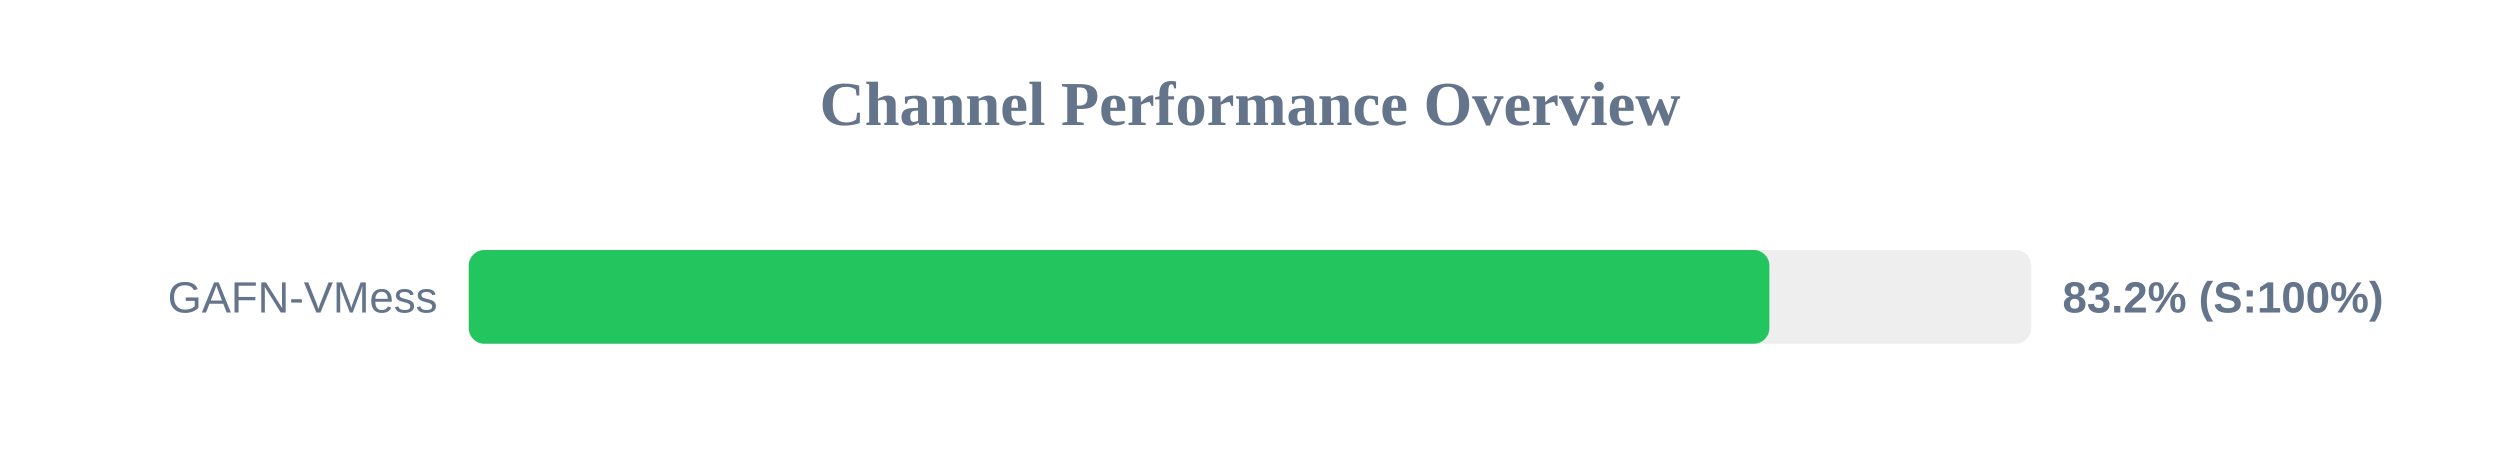
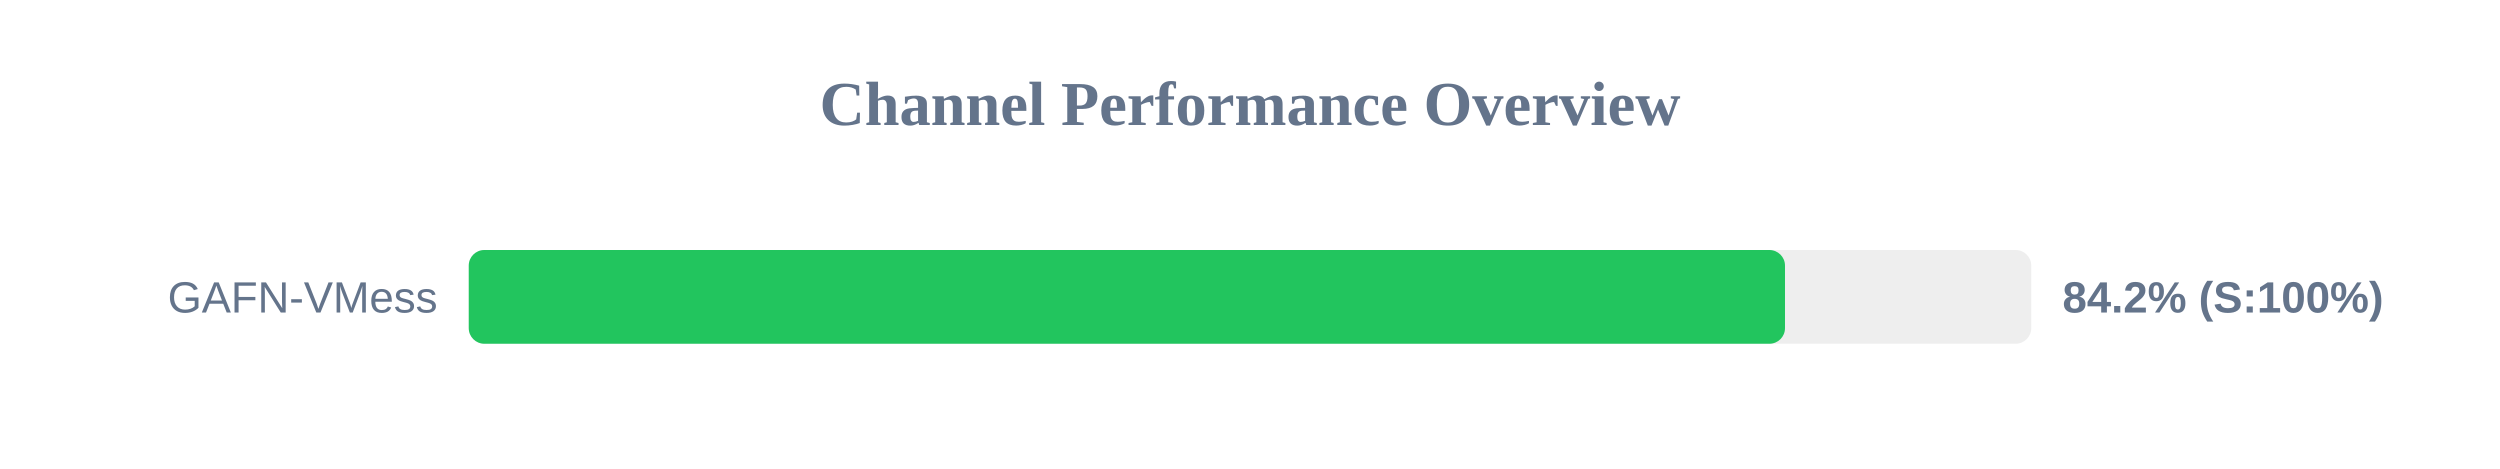
<svg xmlns="http://www.w3.org/2000/svg" width="800" height="150" version="1.1">
  <style>
        .row { font: 14px Arial; fill: #64748b; }
        .score { font: bold 14px Arial; fill: #64748b; }
    </style>
  <text x="400" y="40" text-anchor="middle" font-size="20px" font-weight="bold" fill="#64748b">Channel Performance Overview</text>
  <rect x="150" y="80" width="500" height="30" fill="#eee" rx="5" />
-   <rect x="150" y="80" width="416.2" height="30" fill="#22c55e" rx="5" />
+   <rect x="150" y="80" width="421.2" height="30" fill="#22c55e" rx="5" />
  <text x="140" y="100" text-anchor="end" class="row">GAFN-VMess</text>
-   <text x="660" y="100" text-anchor="start" class="score">83.2% (S:100%)</text>
+   <text x="660" y="100" text-anchor="start" class="score">84.2% (S:100%)</text>
</svg>
